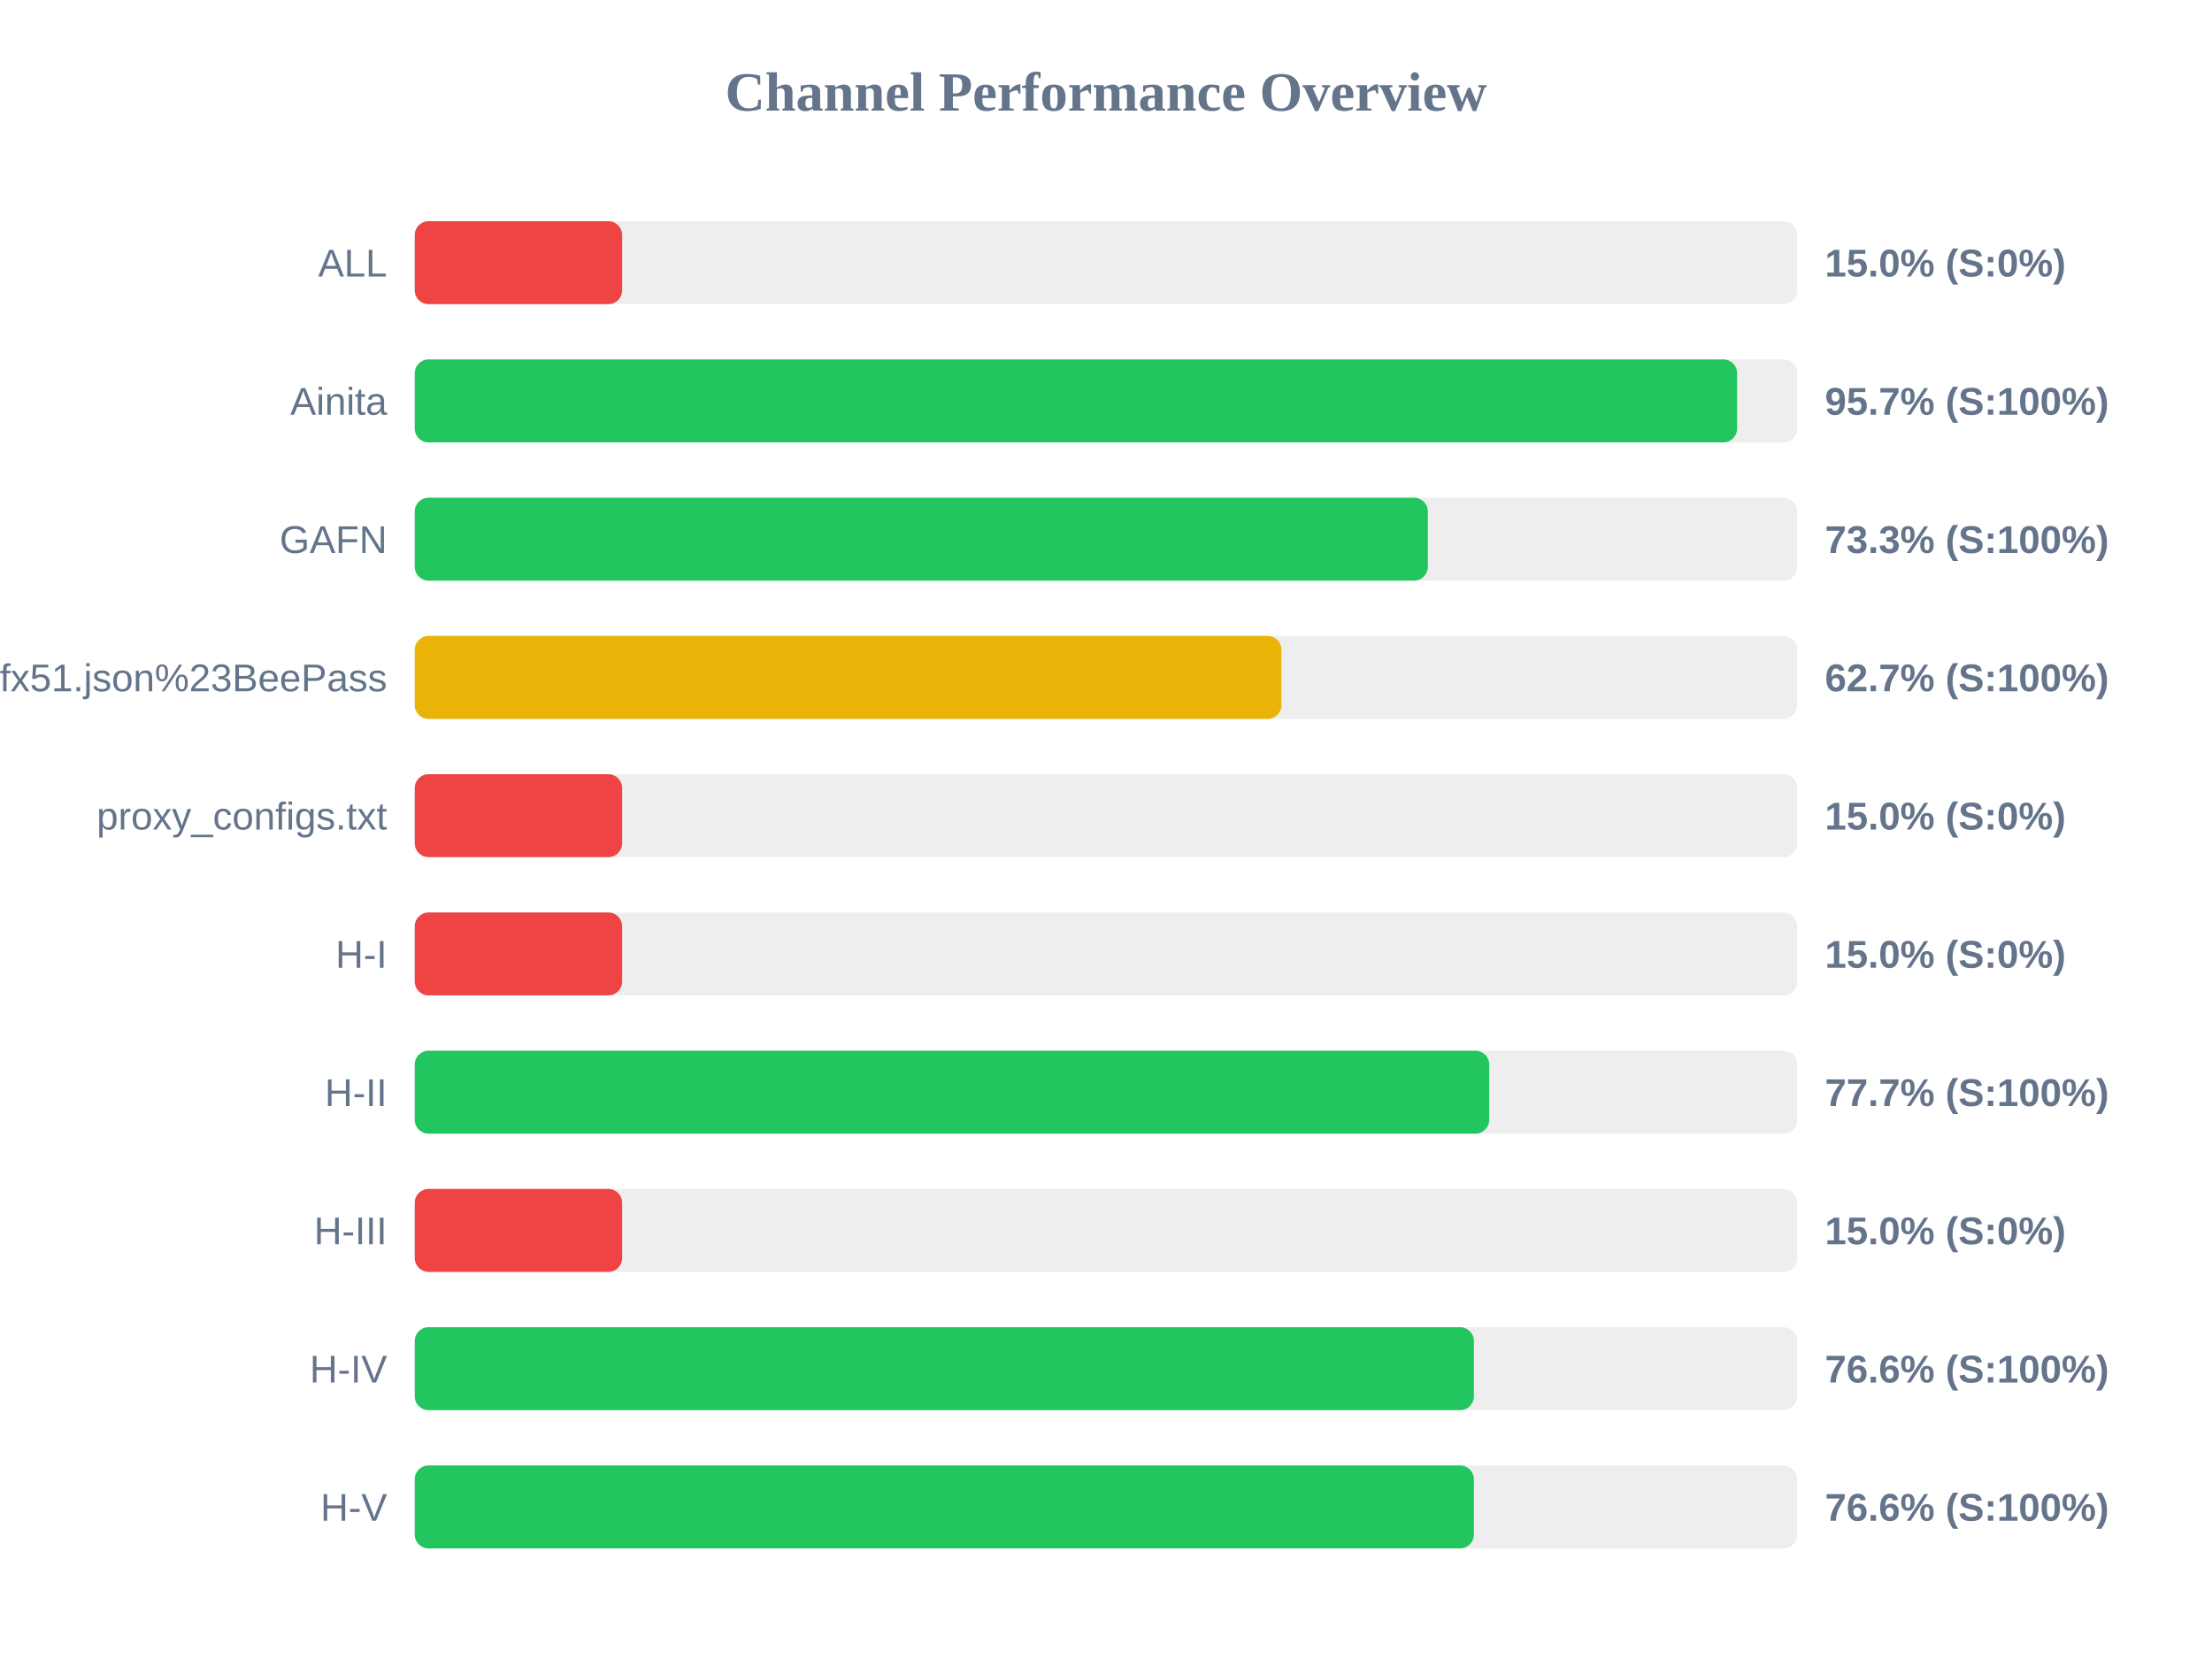
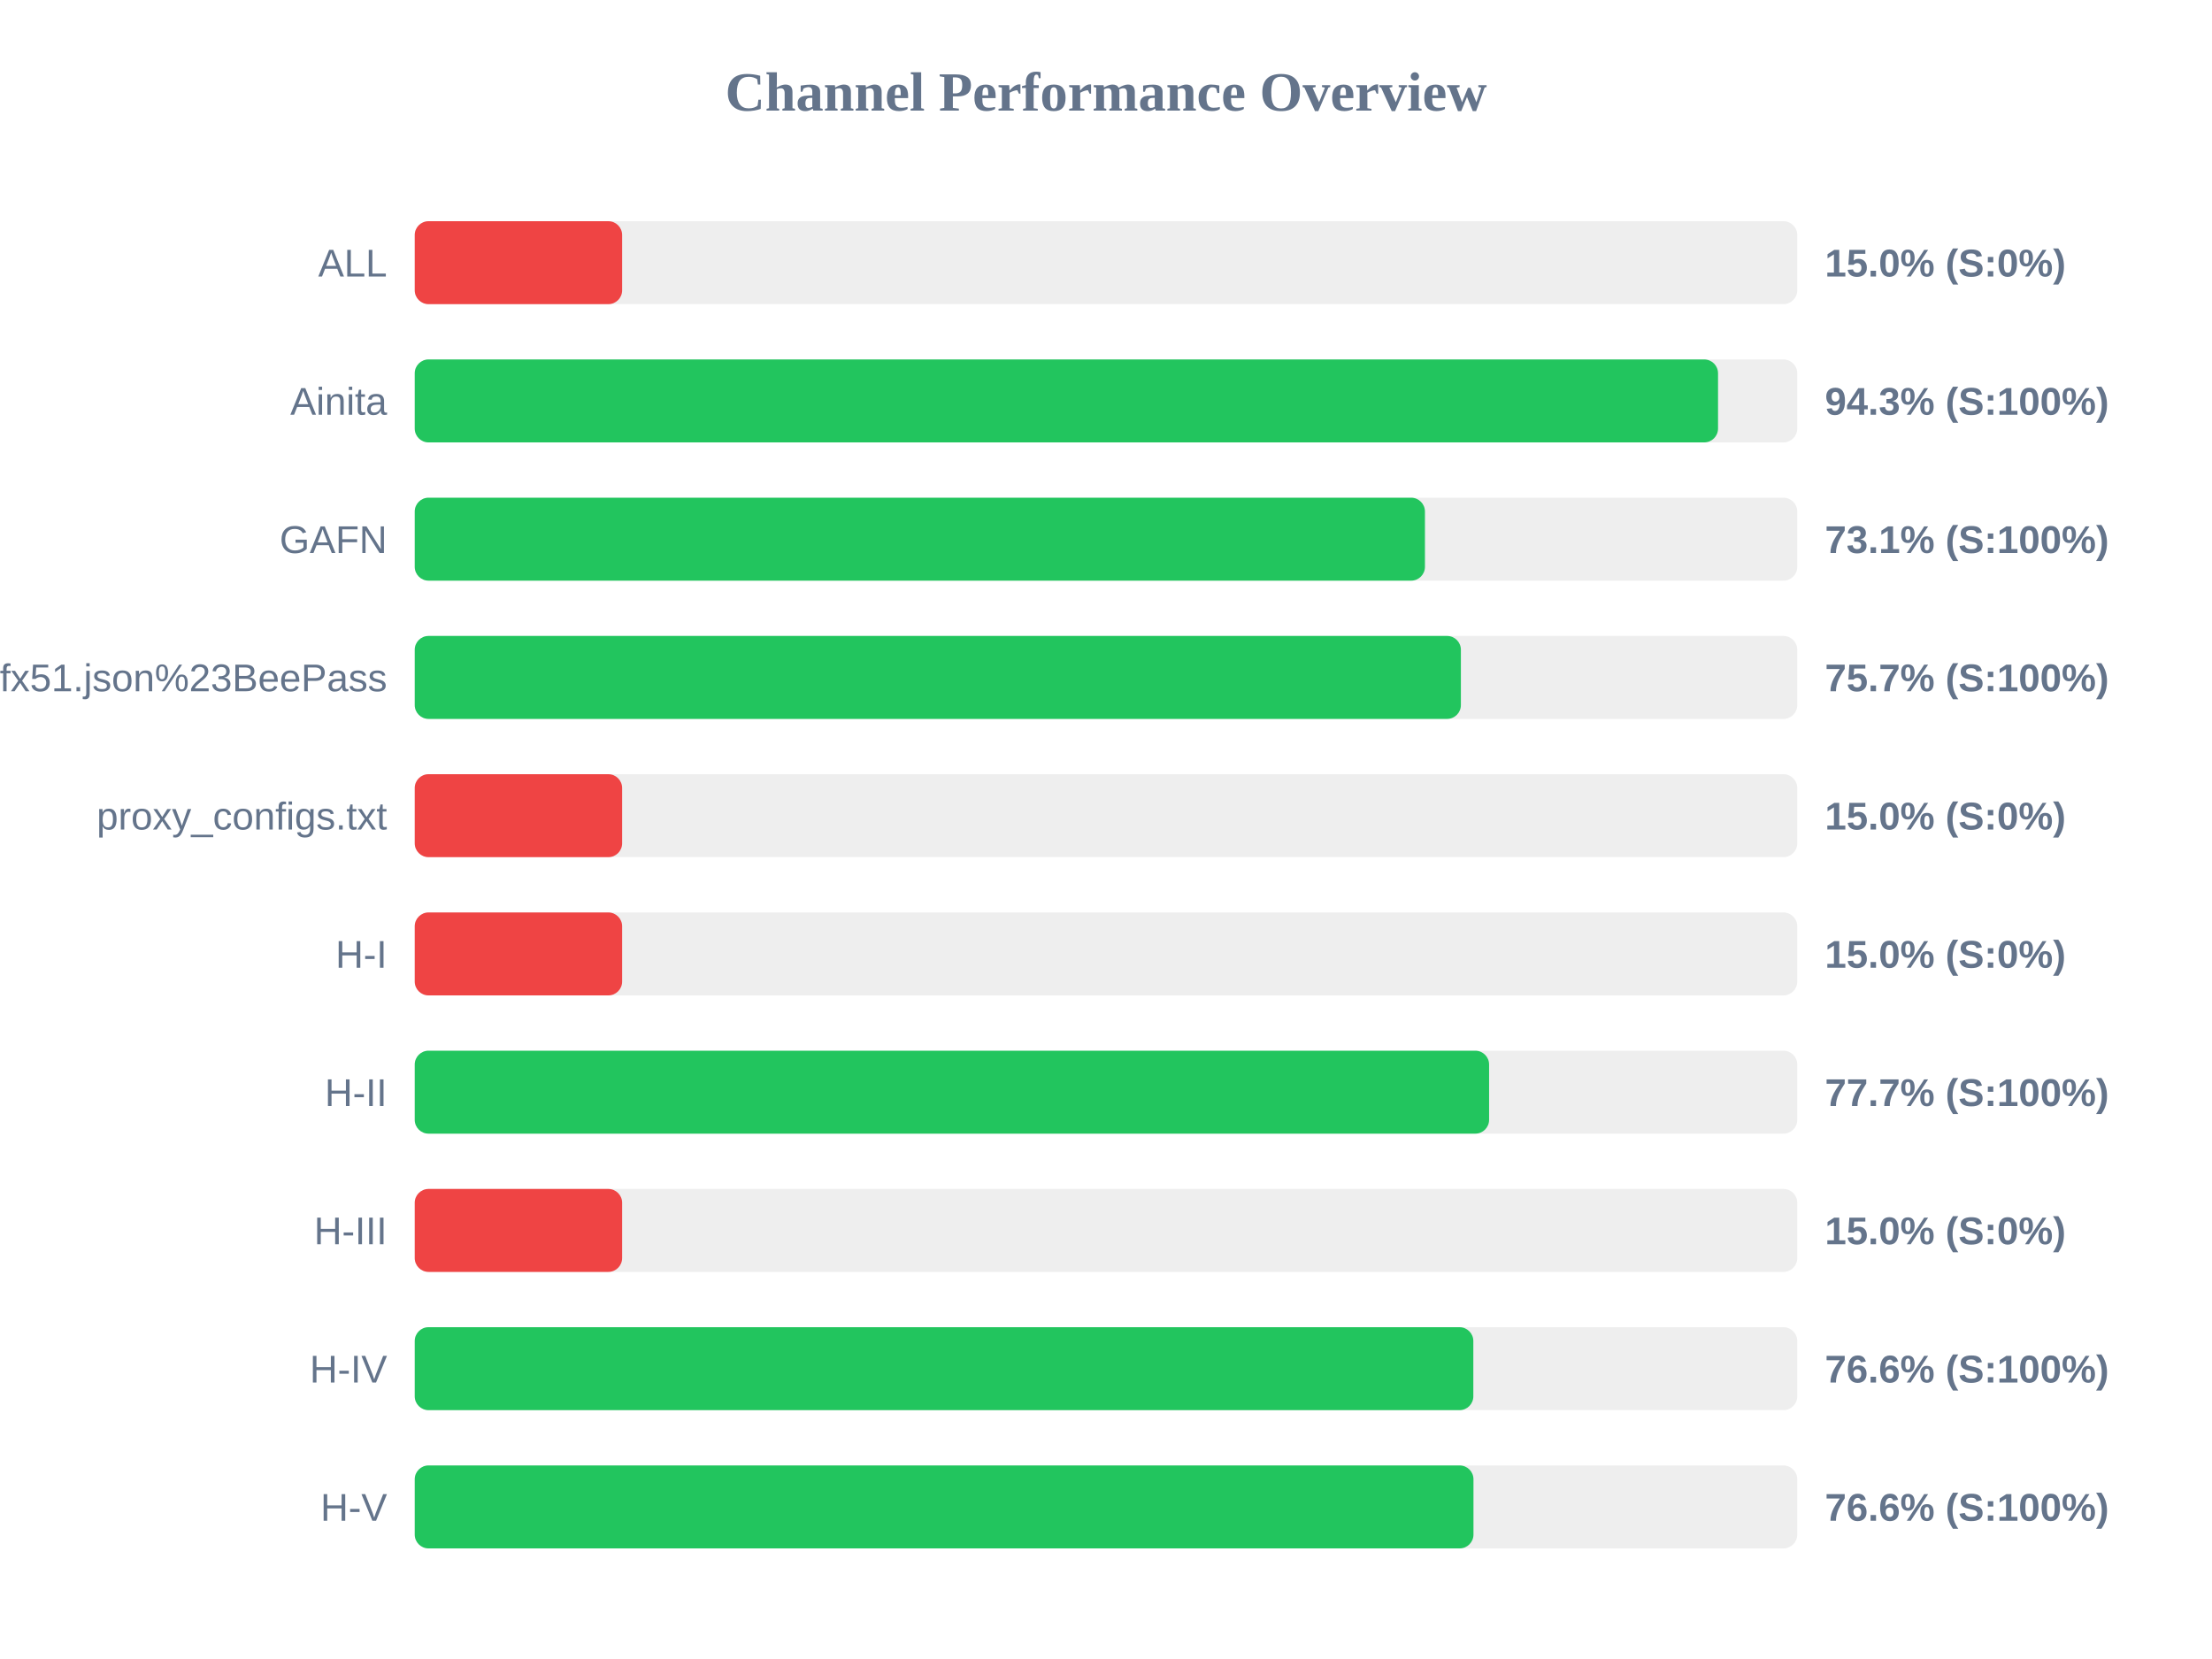
<svg xmlns="http://www.w3.org/2000/svg" width="800" height="600" version="1.1">
  <style>
        .row { font: 14px Arial; fill: #64748b; }
        .score { font: bold 14px Arial; fill: #64748b; }
    </style>
  <text x="400" y="40" text-anchor="middle" font-size="20px" font-weight="bold" fill="#64748b">Channel Performance Overview</text>
  <rect x="150" y="80" width="500" height="30" fill="#eee" rx="5" />
  <rect x="150" y="80" width="75.0" height="30" fill="#ef4444" rx="5" />
  <text x="140" y="100" text-anchor="end" class="row">ALL</text>
  <text x="660" y="100" text-anchor="start" class="score">15.0% (S:0%)</text>
  <rect x="150" y="130" width="500" height="30" fill="#eee" rx="5" />
-   <rect x="150" y="130" width="478.25" height="30" fill="#22c55e" rx="5" />
+   <rect x="150" y="130" width="471.35" height="30" fill="#22c55e" rx="5" />
  <text x="140" y="150" text-anchor="end" class="row">Ainita</text>
-   <text x="660" y="150" text-anchor="start" class="score">95.7% (S:100%)</text>
+   <text x="660" y="150" text-anchor="start" class="score">94.3% (S:100%)</text>
  <rect x="150" y="180" width="500" height="30" fill="#eee" rx="5" />
-   <rect x="150" y="180" width="366.4" height="30" fill="#22c55e" rx="5" />
+   <rect x="150" y="180" width="365.35" height="30" fill="#22c55e" rx="5" />
  <text x="140" y="200" text-anchor="end" class="row">GAFN</text>
-   <text x="660" y="200" text-anchor="start" class="score">73.3% (S:100%)</text>
+   <text x="660" y="200" text-anchor="start" class="score">73.1% (S:100%)</text>
  <rect x="150" y="230" width="500" height="30" fill="#eee" rx="5" />
-   <rect x="150" y="230" width="313.45" height="30" fill="#eab308" rx="5" />
+   <rect x="150" y="230" width="378.35" height="30" fill="#22c55e" rx="5" />
  <text x="140" y="250" text-anchor="end" class="row">sub?s=ssconf%3A%2F%2Fs3.amazonaws.com%2Fbeedynconprd%2Fzf38bv6oxi1nv3wfkpmxyfl8yj5fargza3foantoalu16vznl0ckxx7bgf1ufx51.json%23BeePass</text>
-   <text x="660" y="250" text-anchor="start" class="score">62.7% (S:100%)</text>
+   <text x="660" y="250" text-anchor="start" class="score">75.7% (S:100%)</text>
  <rect x="150" y="280" width="500" height="30" fill="#eee" rx="5" />
  <rect x="150" y="280" width="75.0" height="30" fill="#ef4444" rx="5" />
  <text x="140" y="300" text-anchor="end" class="row">proxy_configs.txt</text>
  <text x="660" y="300" text-anchor="start" class="score">15.0% (S:0%)</text>
  <rect x="150" y="330" width="500" height="30" fill="#eee" rx="5" />
  <rect x="150" y="330" width="75.0" height="30" fill="#ef4444" rx="5" />
  <text x="140" y="350" text-anchor="end" class="row">H-I</text>
  <text x="660" y="350" text-anchor="start" class="score">15.0% (S:0%)</text>
  <rect x="150" y="380" width="500" height="30" fill="#eee" rx="5" />
-   <rect x="150" y="380" width="388.6" height="30" fill="#22c55e" rx="5" />
+   <rect x="150" y="380" width="388.55" height="30" fill="#22c55e" rx="5" />
  <text x="140" y="400" text-anchor="end" class="row">H-II</text>
  <text x="660" y="400" text-anchor="start" class="score">77.7% (S:100%)</text>
  <rect x="150" y="430" width="500" height="30" fill="#eee" rx="5" />
  <rect x="150" y="430" width="75.0" height="30" fill="#ef4444" rx="5" />
  <text x="140" y="450" text-anchor="end" class="row">H-III</text>
  <text x="660" y="450" text-anchor="start" class="score">15.0% (S:0%)</text>
  <rect x="150" y="480" width="500" height="30" fill="#eee" rx="5" />
-   <rect x="150" y="480" width="383.05" height="30" fill="#22c55e" rx="5" />
+   <rect x="150" y="480" width="382.85" height="30" fill="#22c55e" rx="5" />
  <text x="140" y="500" text-anchor="end" class="row">H-IV</text>
  <text x="660" y="500" text-anchor="start" class="score">76.6% (S:100%)</text>
  <rect x="150" y="530" width="500" height="30" fill="#eee" rx="5" />
-   <rect x="150" y="530" width="383.05" height="30" fill="#22c55e" rx="5" />
+   <rect x="150" y="530" width="382.9" height="30" fill="#22c55e" rx="5" />
  <text x="140" y="550" text-anchor="end" class="row">H-V</text>
  <text x="660" y="550" text-anchor="start" class="score">76.6% (S:100%)</text>
</svg>
